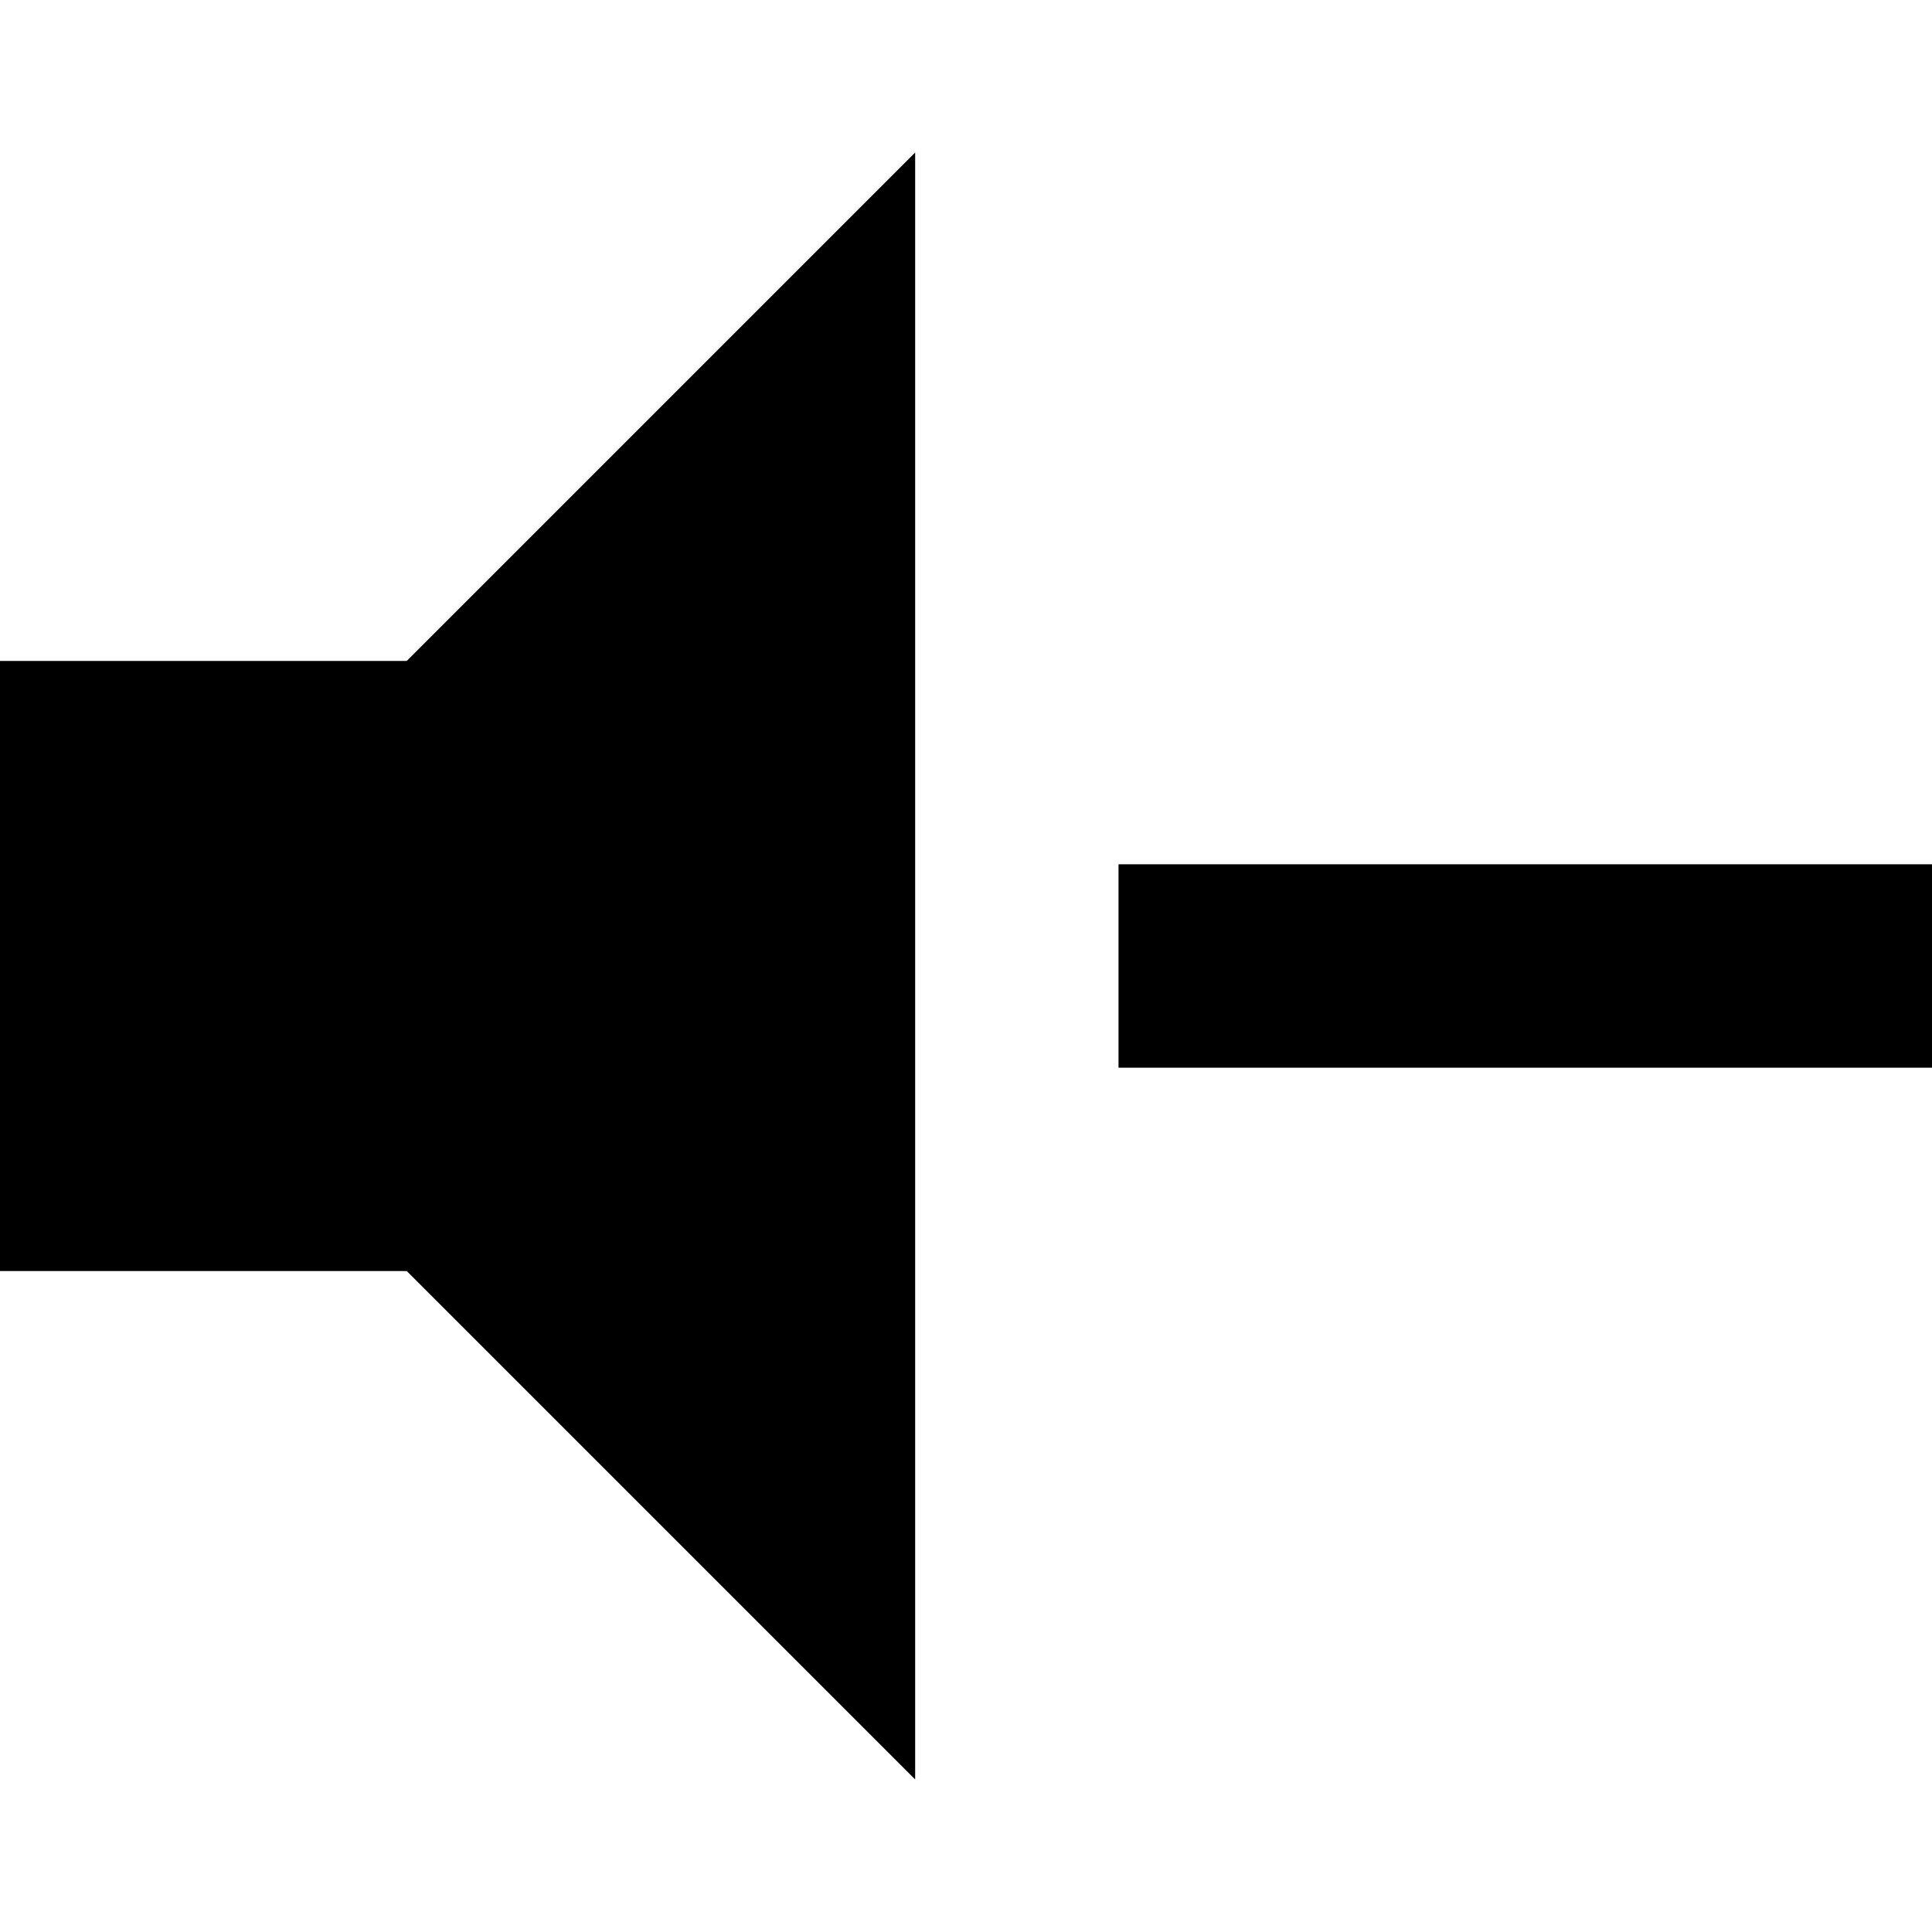
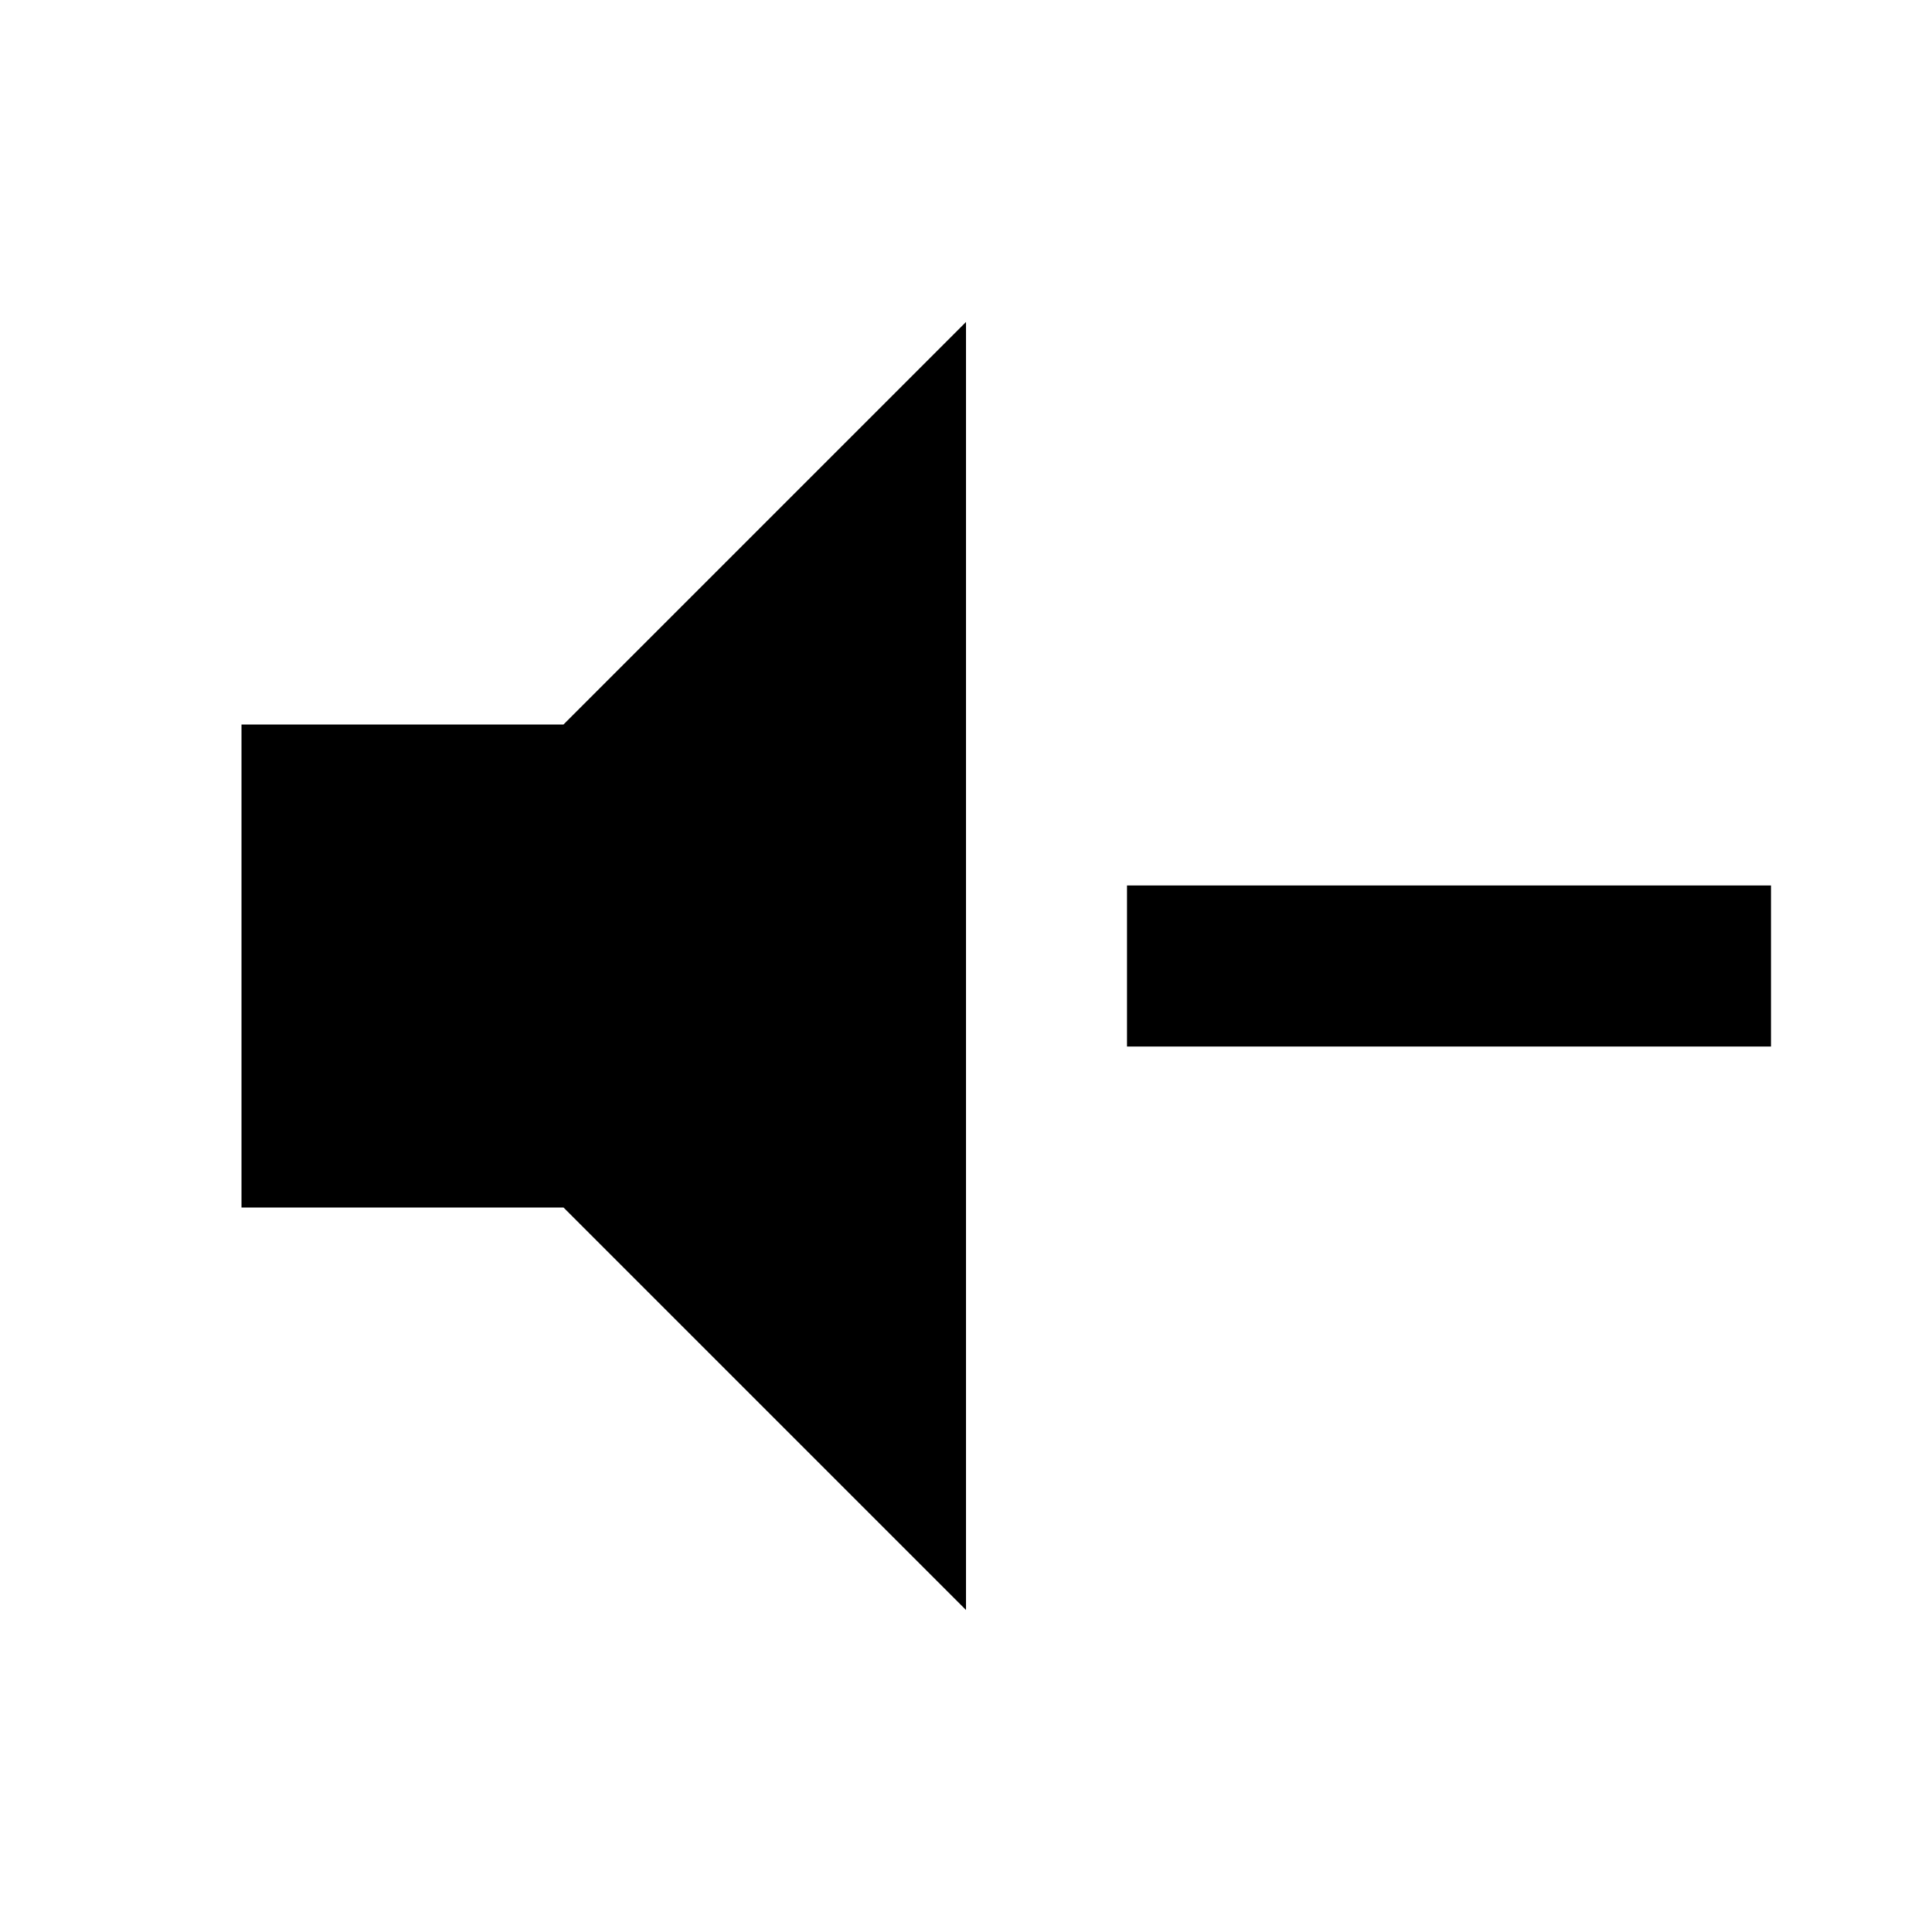
- <svg xmlns="http://www.w3.org/2000/svg" id="svg4" viewBox="0 0 19 19" height="19" width="19" version="1.1">
-   <defs id="defs8" />
-   <path id="path2" d="m 0,6.5 h 4 l 5,-5 v 16 l -5,-5 H 0 v -6 m 11,2 h 8 v 2 h -8 z" />
+ <svg xmlns="http://www.w3.org/2000/svg" version="1.1" width="24" height="24" viewBox="0 0 24 24">
+   <path d="M3,9H7L12,4V20L7,15H3V9M14,11H22V13H14V11Z" />
</svg>
